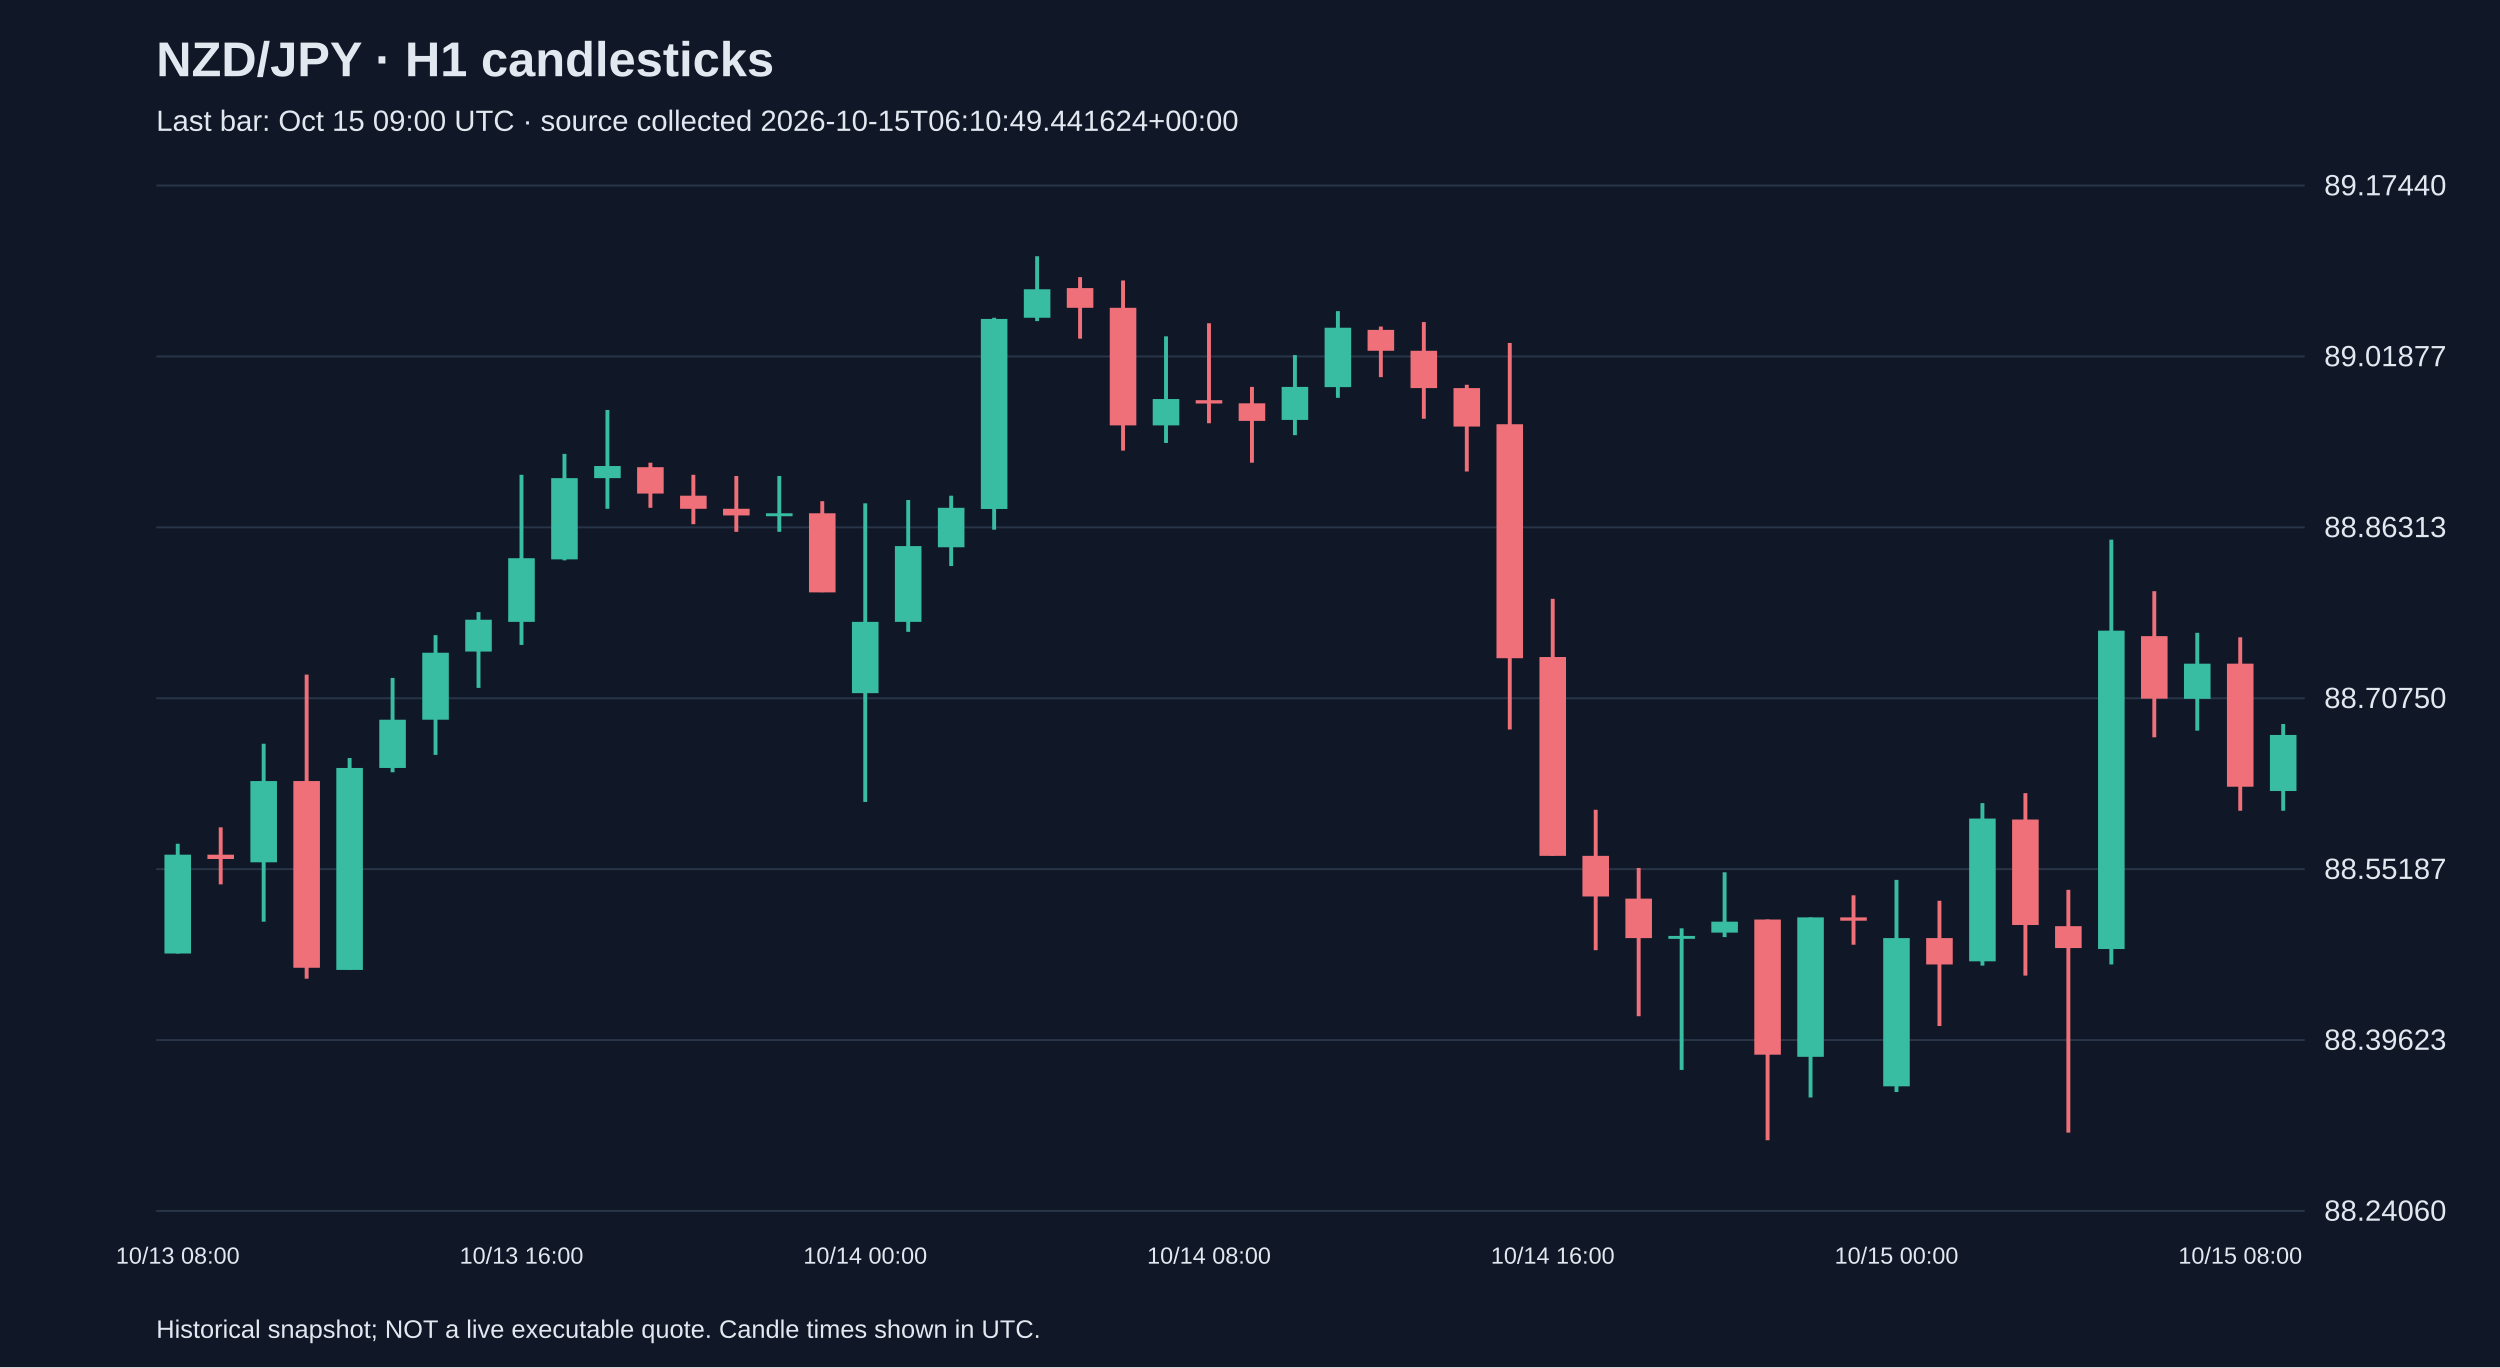
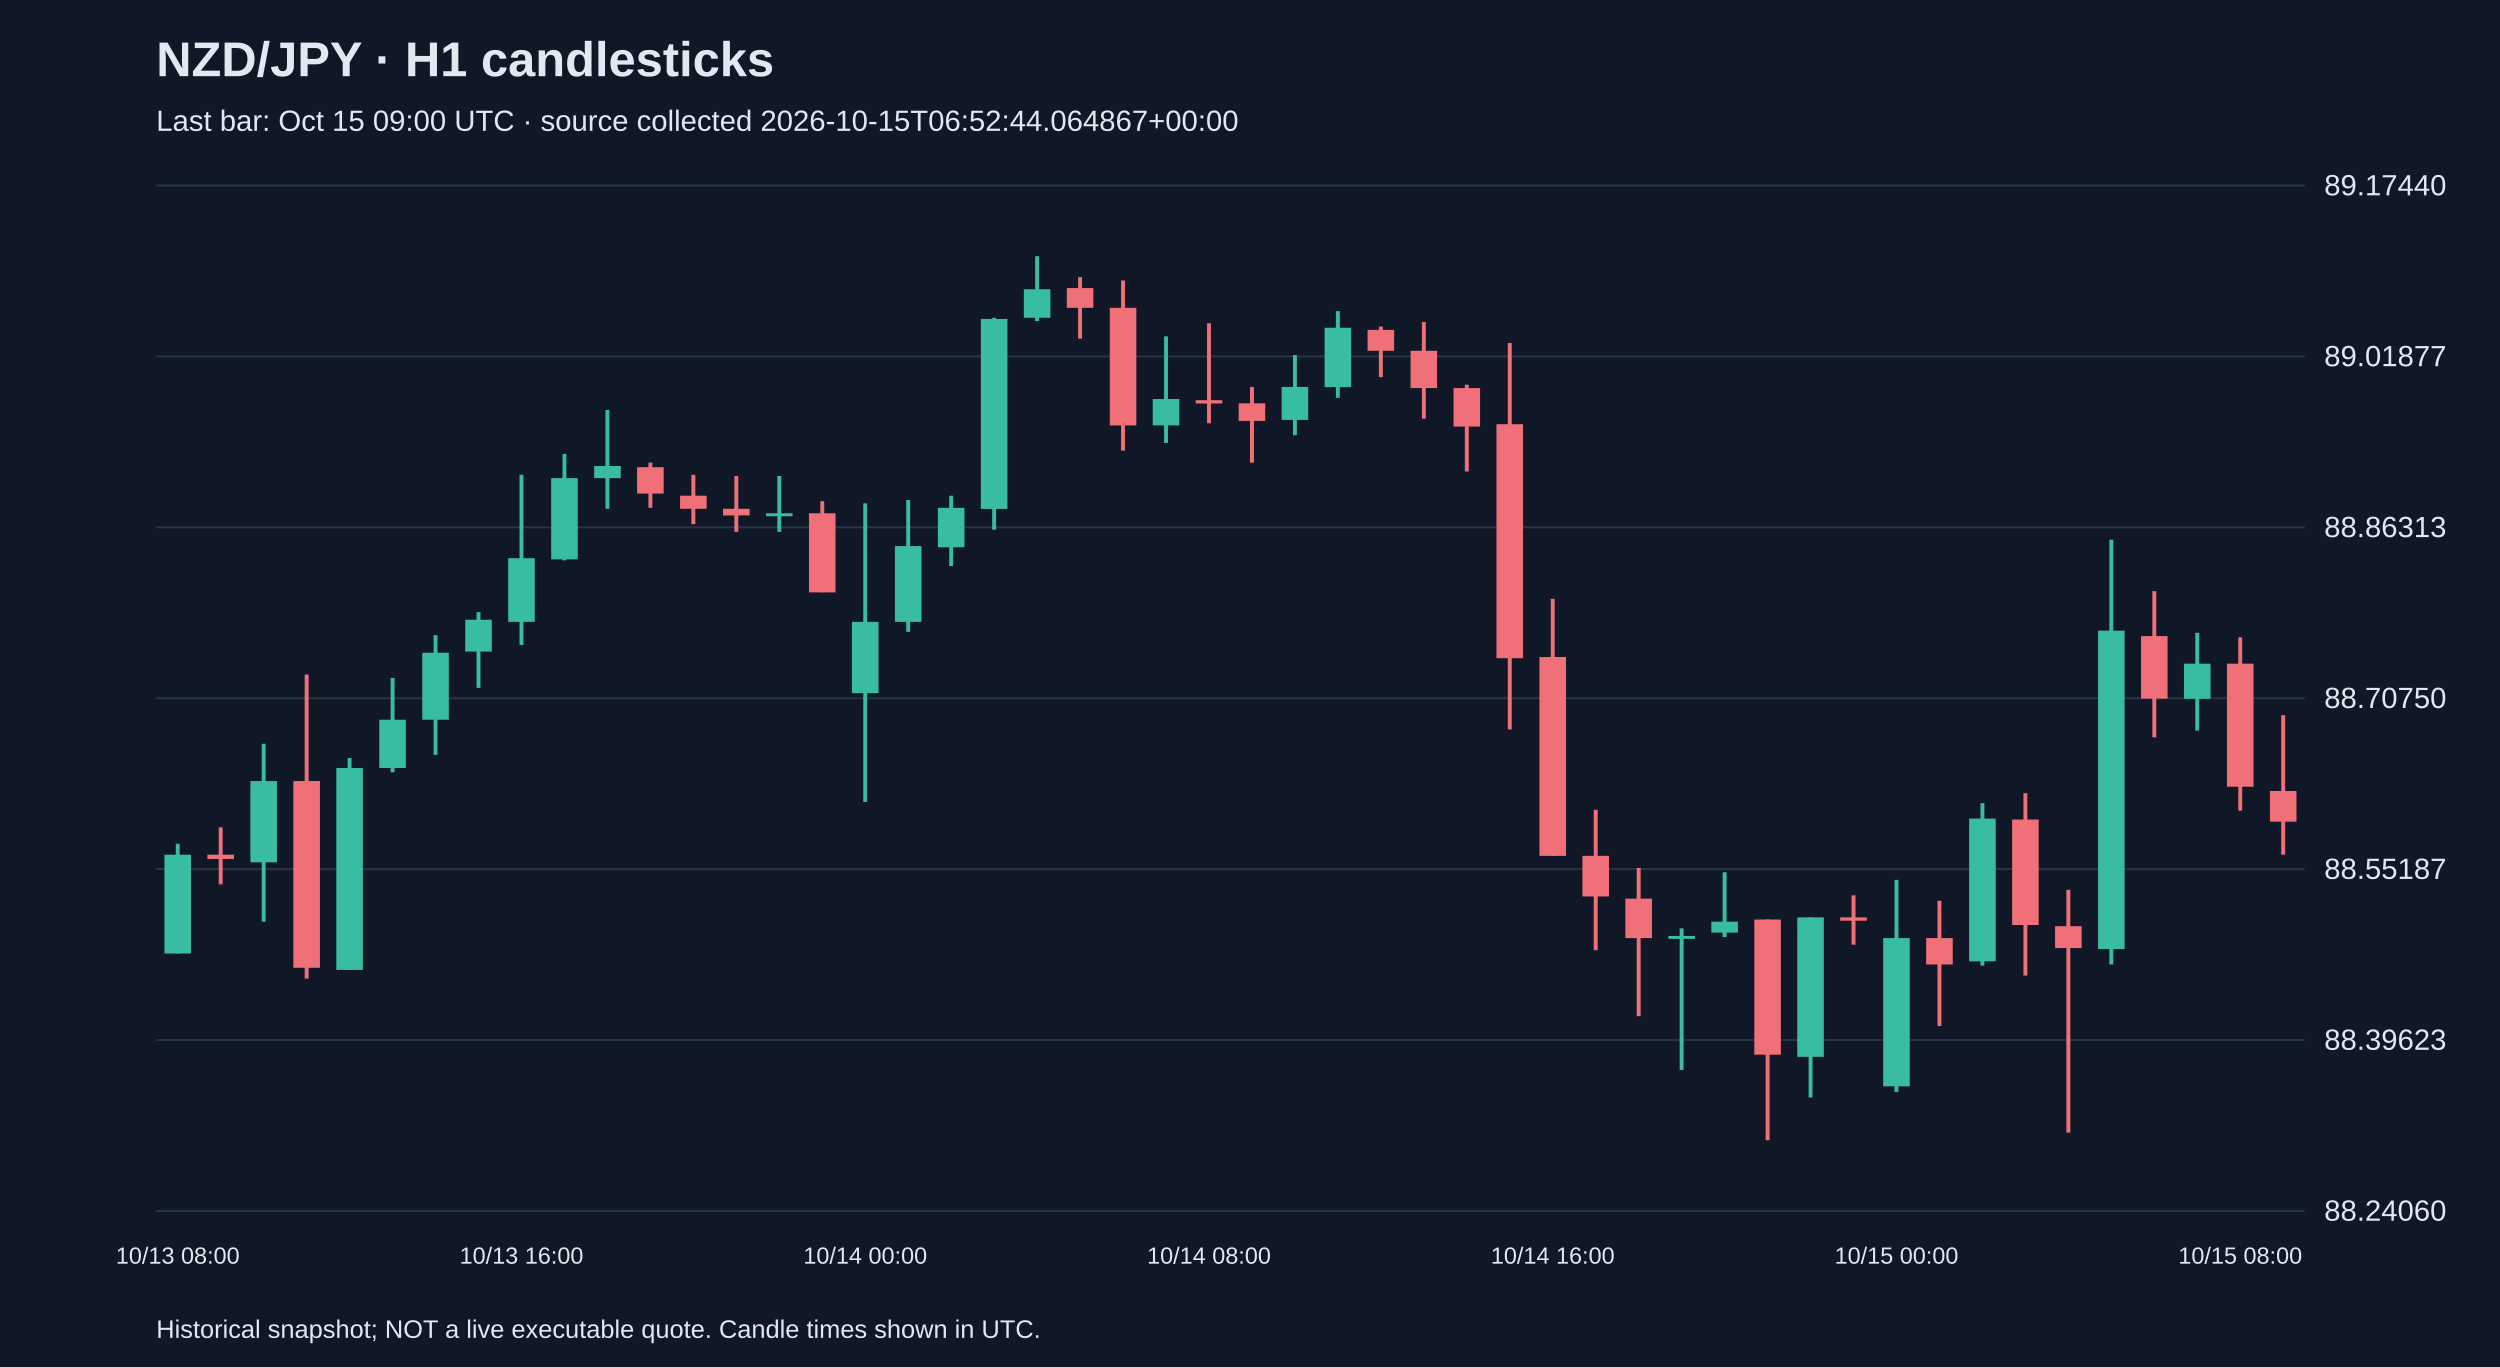
<svg xmlns="http://www.w3.org/2000/svg" viewBox="0 0 1280 700">
  <rect width="100%" height="100%" fill="#101827" />
  <style>text{font-family:Arial,sans-serif;fill:#e2e8f0}</style>
  <text x="80" y="39" font-size="25" font-weight="bold">NZD/JPY · H1 candlesticks</text>
-   <text x="80" y="67" font-size="15" fill="#a6b1c5">Last bar: Oct 15 09:00 UTC · source collected 2026-10-15T06:10:49.441624+00:00</text>
+   <text x="80" y="67" font-size="15" fill="#a6b1c5">Last bar: Oct 15 09:00 UTC · source collected 2026-10-15T06:52:44.064867+00:00</text>
  <line x1="80" y1="620.0" x2="1180" y2="620.0" stroke="#283548" />
  <text x="1190" y="625.0" font-size="15">88.24060</text>
  <line x1="80" y1="532.5" x2="1180" y2="532.5" stroke="#283548" />
  <text x="1190" y="537.5" font-size="15">88.39623</text>
  <line x1="80" y1="445.0" x2="1180" y2="445.0" stroke="#283548" />
  <text x="1190" y="450.0" font-size="15">88.55187</text>
  <line x1="80" y1="357.5" x2="1180" y2="357.5" stroke="#283548" />
  <text x="1190" y="362.5" font-size="15">88.70750</text>
  <line x1="80" y1="270.0" x2="1180" y2="270.0" stroke="#283548" />
  <text x="1190" y="275.0" font-size="15">88.86313</text>
  <line x1="80" y1="182.5" x2="1180" y2="182.5" stroke="#283548" />
  <text x="1190" y="187.5" font-size="15">89.01877</text>
  <line x1="80" y1="95.0" x2="1180" y2="95.0" stroke="#283548" />
  <text x="1190" y="100.0" font-size="15">89.17440</text>
  <line x1="91.0" y1="432.0" x2="91.0" y2="488.2" stroke="#38bca2" stroke-width="2" />
  <rect x="84.2" y="437.6" width="13.6" height="50.6" fill="#38bca2" />
  <text x="91.0" y="647" text-anchor="middle" font-size="12">10/13 08:00</text>
  <line x1="113.0" y1="423.6" x2="113.0" y2="452.8" stroke="#f07079" stroke-width="2" />
  <rect x="106.2" y="437.6" width="13.6" height="2.2" fill="#f07079" />
  <line x1="135.0" y1="380.8" x2="135.0" y2="471.9" stroke="#38bca2" stroke-width="2" />
  <rect x="128.2" y="399.9" width="13.6" height="41.6" fill="#38bca2" />
  <line x1="157.0" y1="345.4" x2="157.0" y2="501.1" stroke="#f07079" stroke-width="2" />
  <rect x="150.2" y="399.9" width="13.6" height="95.6" fill="#f07079" />
  <line x1="179.0" y1="388.1" x2="179.0" y2="496.6" stroke="#38bca2" stroke-width="2" />
  <rect x="172.2" y="393.2" width="13.6" height="103.4" fill="#38bca2" />
  <line x1="201.0" y1="347.1" x2="201.0" y2="395.4" stroke="#38bca2" stroke-width="2" />
  <rect x="194.2" y="368.5" width="13.6" height="24.7" fill="#38bca2" />
  <line x1="223.0" y1="325.2" x2="223.0" y2="386.5" stroke="#38bca2" stroke-width="2" />
  <rect x="216.2" y="334.2" width="13.6" height="34.3" fill="#38bca2" />
  <line x1="245.0" y1="313.4" x2="245.0" y2="352.2" stroke="#38bca2" stroke-width="2" />
  <rect x="238.2" y="317.3" width="13.6" height="16.3" fill="#38bca2" />
  <line x1="267.0" y1="243.1" x2="267.0" y2="330.2" stroke="#38bca2" stroke-width="2" />
  <rect x="260.2" y="285.8" width="13.6" height="32.6" fill="#38bca2" />
  <text x="267.0" y="647" text-anchor="middle" font-size="12">10/13 16:00</text>
  <line x1="289.0" y1="232.4" x2="289.0" y2="286.9" stroke="#38bca2" stroke-width="2" />
  <rect x="282.2" y="244.8" width="13.6" height="41.6" fill="#38bca2" />
  <line x1="311.0" y1="209.9" x2="311.0" y2="260.5" stroke="#38bca2" stroke-width="2" />
  <rect x="304.2" y="238.6" width="13.6" height="6.2" fill="#38bca2" />
  <line x1="333.0" y1="236.9" x2="333.0" y2="260.0" stroke="#f07079" stroke-width="2" />
  <rect x="326.2" y="239.2" width="13.6" height="13.5" fill="#f07079" />
  <line x1="355.0" y1="243.1" x2="355.0" y2="268.4" stroke="#f07079" stroke-width="2" />
  <rect x="348.2" y="253.8" width="13.6" height="6.7" fill="#f07079" />
  <line x1="377.0" y1="243.7" x2="377.0" y2="272.3" stroke="#f07079" stroke-width="2" />
  <rect x="370.2" y="260.5" width="13.6" height="3.4" fill="#f07079" />
  <line x1="399.0" y1="243.7" x2="399.0" y2="272.3" stroke="#38bca2" stroke-width="2" />
  <rect x="392.2" y="262.8" width="13.6" height="1.5" fill="#38bca2" />
  <line x1="421.0" y1="256.6" x2="421.0" y2="303.2" stroke="#f07079" stroke-width="2" />
  <rect x="414.2" y="262.8" width="13.6" height="40.5" fill="#f07079" />
  <line x1="443.0" y1="257.7" x2="443.0" y2="410.6" stroke="#38bca2" stroke-width="2" />
  <rect x="436.2" y="318.4" width="13.6" height="36.5" fill="#38bca2" />
  <text x="443.0" y="647" text-anchor="middle" font-size="12">10/14 00:00</text>
  <line x1="465.0" y1="256.0" x2="465.0" y2="323.5" stroke="#38bca2" stroke-width="2" />
  <rect x="458.2" y="279.6" width="13.6" height="38.8" fill="#38bca2" />
  <line x1="487.0" y1="253.8" x2="487.0" y2="289.8" stroke="#38bca2" stroke-width="2" />
  <rect x="480.2" y="260.0" width="13.6" height="20.2" fill="#38bca2" />
  <line x1="509.0" y1="162.7" x2="509.0" y2="271.2" stroke="#38bca2" stroke-width="2" />
  <rect x="502.2" y="163.3" width="13.6" height="97.3" fill="#38bca2" />
  <line x1="531.0" y1="131.2" x2="531.0" y2="164.4" stroke="#38bca2" stroke-width="2" />
  <rect x="524.2" y="148.1" width="13.6" height="14.6" fill="#38bca2" />
  <line x1="553.0" y1="141.9" x2="553.0" y2="173.4" stroke="#f07079" stroke-width="2" />
  <rect x="546.2" y="147.5" width="13.6" height="10.1" fill="#f07079" />
  <line x1="575.0" y1="143.6" x2="575.0" y2="230.7" stroke="#f07079" stroke-width="2" />
  <rect x="568.2" y="157.6" width="13.6" height="60.2" fill="#f07079" />
  <line x1="597.0" y1="172.2" x2="597.0" y2="226.8" stroke="#38bca2" stroke-width="2" />
  <rect x="590.2" y="204.3" width="13.6" height="13.5" fill="#38bca2" />
  <line x1="619.0" y1="165.5" x2="619.0" y2="216.7" stroke="#f07079" stroke-width="2" />
  <rect x="612.2" y="204.9" width="13.6" height="1.7" fill="#f07079" />
  <text x="619.0" y="647" text-anchor="middle" font-size="12">10/14 08:00</text>
  <line x1="641.0" y1="198.1" x2="641.0" y2="236.9" stroke="#f07079" stroke-width="2" />
  <rect x="634.2" y="206.5" width="13.6" height="9.0" fill="#f07079" />
  <line x1="663.0" y1="181.8" x2="663.0" y2="222.8" stroke="#38bca2" stroke-width="2" />
  <rect x="656.2" y="198.1" width="13.6" height="16.9" fill="#38bca2" />
  <line x1="685.0" y1="159.3" x2="685.0" y2="203.7" stroke="#38bca2" stroke-width="2" />
  <rect x="678.2" y="167.8" width="13.6" height="30.4" fill="#38bca2" />
  <line x1="707.0" y1="167.2" x2="707.0" y2="193.1" stroke="#f07079" stroke-width="2" />
  <rect x="700.2" y="168.9" width="13.6" height="10.7" fill="#f07079" />
  <line x1="729.0" y1="164.9" x2="729.0" y2="214.4" stroke="#f07079" stroke-width="2" />
  <rect x="722.2" y="179.6" width="13.6" height="19.1" fill="#f07079" />
  <line x1="751.0" y1="197.0" x2="751.0" y2="241.4" stroke="#f07079" stroke-width="2" />
  <rect x="744.2" y="198.7" width="13.6" height="19.7" fill="#f07079" />
  <line x1="773.0" y1="175.6" x2="773.0" y2="373.5" stroke="#f07079" stroke-width="2" />
  <rect x="766.2" y="217.2" width="13.6" height="119.8" fill="#f07079" />
  <line x1="795.0" y1="306.6" x2="795.0" y2="438.2" stroke="#f07079" stroke-width="2" />
  <rect x="788.2" y="336.4" width="13.6" height="101.8" fill="#f07079" />
  <text x="795.0" y="647" text-anchor="middle" font-size="12">10/14 16:00</text>
  <line x1="817.0" y1="414.6" x2="817.0" y2="486.5" stroke="#f07079" stroke-width="2" />
  <rect x="810.2" y="438.2" width="13.6" height="20.8" fill="#f07079" />
  <line x1="839.0" y1="444.4" x2="839.0" y2="520.3" stroke="#f07079" stroke-width="2" />
  <rect x="832.2" y="460.1" width="13.6" height="20.2" fill="#f07079" />
  <line x1="861.0" y1="475.3" x2="861.0" y2="547.8" stroke="#38bca2" stroke-width="2" />
  <rect x="854.2" y="479.2" width="13.6" height="1.5" fill="#38bca2" />
  <line x1="883.0" y1="446.6" x2="883.0" y2="479.8" stroke="#38bca2" stroke-width="2" />
  <rect x="876.2" y="471.9" width="13.6" height="5.6" fill="#38bca2" />
  <line x1="905.0" y1="470.8" x2="905.0" y2="583.8" stroke="#f07079" stroke-width="2" />
  <rect x="898.2" y="470.8" width="13.6" height="69.2" fill="#f07079" />
  <line x1="927.0" y1="469.7" x2="927.0" y2="561.9" stroke="#38bca2" stroke-width="2" />
  <rect x="920.2" y="469.7" width="13.6" height="71.4" fill="#38bca2" />
  <line x1="949.0" y1="458.4" x2="949.0" y2="483.7" stroke="#f07079" stroke-width="2" />
  <rect x="942.2" y="469.7" width="13.6" height="1.7" fill="#f07079" />
  <line x1="971.0" y1="450.5" x2="971.0" y2="559.1" stroke="#38bca2" stroke-width="2" />
  <rect x="964.2" y="480.3" width="13.6" height="75.9" fill="#38bca2" />
  <text x="971.0" y="647" text-anchor="middle" font-size="12">10/15 00:00</text>
  <line x1="993.0" y1="461.2" x2="993.0" y2="525.3" stroke="#f07079" stroke-width="2" />
  <rect x="986.2" y="480.3" width="13.6" height="13.5" fill="#f07079" />
  <line x1="1015.0" y1="411.2" x2="1015.0" y2="494.4" stroke="#38bca2" stroke-width="2" />
  <rect x="1008.2" y="419.1" width="13.6" height="73.1" fill="#38bca2" />
  <line x1="1037.0" y1="406.1" x2="1037.0" y2="499.5" stroke="#f07079" stroke-width="2" />
  <rect x="1030.2" y="419.6" width="13.6" height="54.0" fill="#f07079" />
  <line x1="1059.0" y1="455.6" x2="1059.0" y2="579.9" stroke="#f07079" stroke-width="2" />
  <rect x="1052.2" y="474.2" width="13.6" height="11.2" fill="#f07079" />
  <line x1="1081.0" y1="276.3" x2="1081.0" y2="493.8" stroke="#38bca2" stroke-width="2" />
  <rect x="1074.2" y="322.9" width="13.6" height="163.0" fill="#38bca2" />
  <line x1="1103.0" y1="302.7" x2="1103.0" y2="377.5" stroke="#f07079" stroke-width="2" />
  <rect x="1096.2" y="325.7" width="13.6" height="32.0" fill="#f07079" />
  <line x1="1125.0" y1="324.0" x2="1125.0" y2="374.1" stroke="#38bca2" stroke-width="2" />
  <rect x="1118.2" y="339.8" width="13.6" height="18.0" fill="#38bca2" />
  <line x1="1147.0" y1="326.3" x2="1147.0" y2="415.1" stroke="#f07079" stroke-width="2" />
  <rect x="1140.2" y="339.8" width="13.6" height="63.0" fill="#f07079" />
  <text x="1147.0" y="647" text-anchor="middle" font-size="12">10/15 08:00</text>
-   <line x1="1169.0" y1="370.7" x2="1169.0" y2="415.1" stroke="#38bca2" stroke-width="2" />
-   <rect x="1162.2" y="376.3" width="13.6" height="28.7" fill="#38bca2" />
+   <line x1="1169.0" y1="366.2" x2="1169.0" y2="437.6" stroke="#f07079" stroke-width="2" />
+   <rect x="1162.2" y="405.0" width="13.6" height="15.7" fill="#f07079" />
  <text x="80" y="685" font-size="13">Historical snapshot; NOT a live executable quote. Candle times shown in UTC.</text>
</svg>
